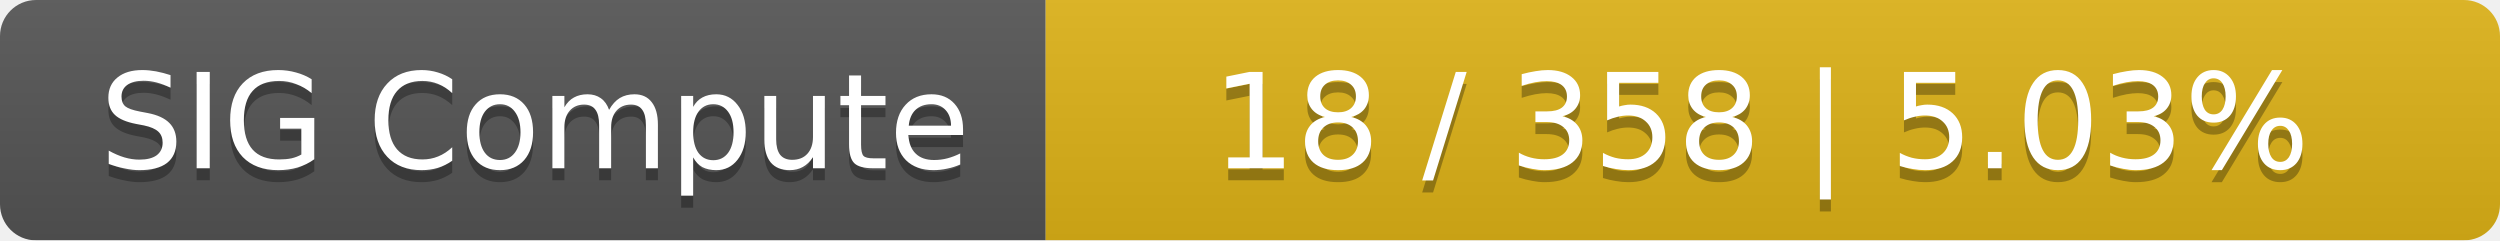
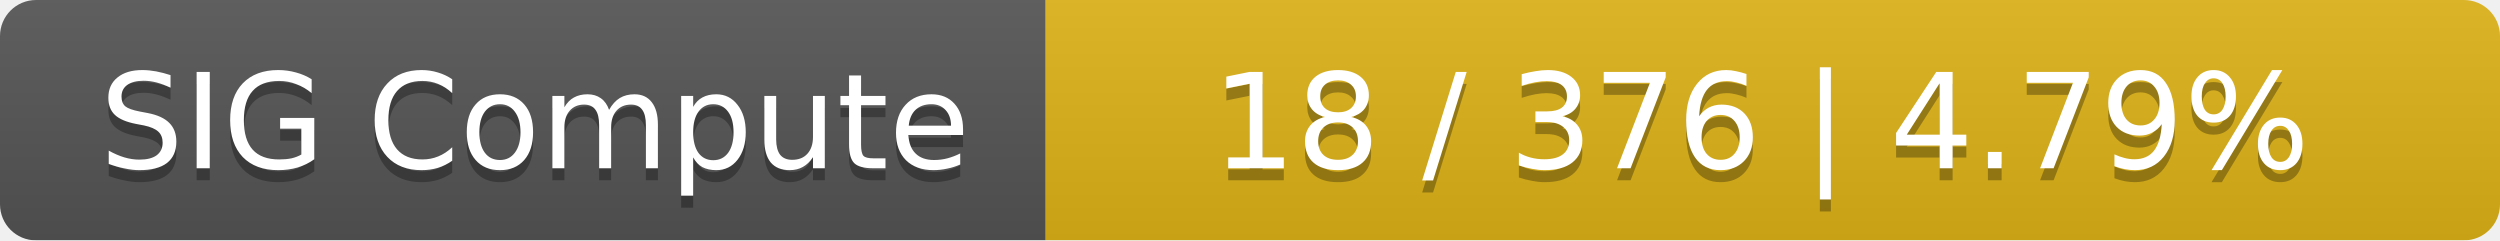
<svg xmlns="http://www.w3.org/2000/svg" width="208" height="20">
  <linearGradient id="smooth" x2="0" y2="100%">
    <stop offset="0" stop-color="#bbb" stop-opacity=".1" />
    <stop offset="1" stop-opacity=".1" />
  </linearGradient>
  <mask id="round">
    <rect width="208" height="20" rx="3" fill="#fff" />
  </mask>
  <g mask="url(#round)">
    <rect width="87" height="20" fill="#555" />
    <rect x="87" width="121" height="20" fill="#dfb317" />
    <rect width="208" height="20" fill="url(#smooth)" />
  </g>
  <g fill="#fff" text-anchor="middle" font-family="DejaVu Sans,Verdana,Geneva,sans-serif" font-size="11">
    <text x="44.5" y="15" fill="#010101" fill-opacity=".3">SIG Compute</text>
    <text x="44.5" y="14">SIG Compute</text>
-     <text x="146.5" y="15" fill="#010101" fill-opacity=".3">18 / 358    |    5.03%</text>
-     <text x="146.5" y="14">18 / 358    |    5.03%</text>
+     <text x="146.5" y="15" fill="#010101" fill-opacity=".3">18 / 376    |    4.79%</text>
+     <text x="146.5" y="14">18 / 376    |    4.79%</text>
  </g>
</svg>
